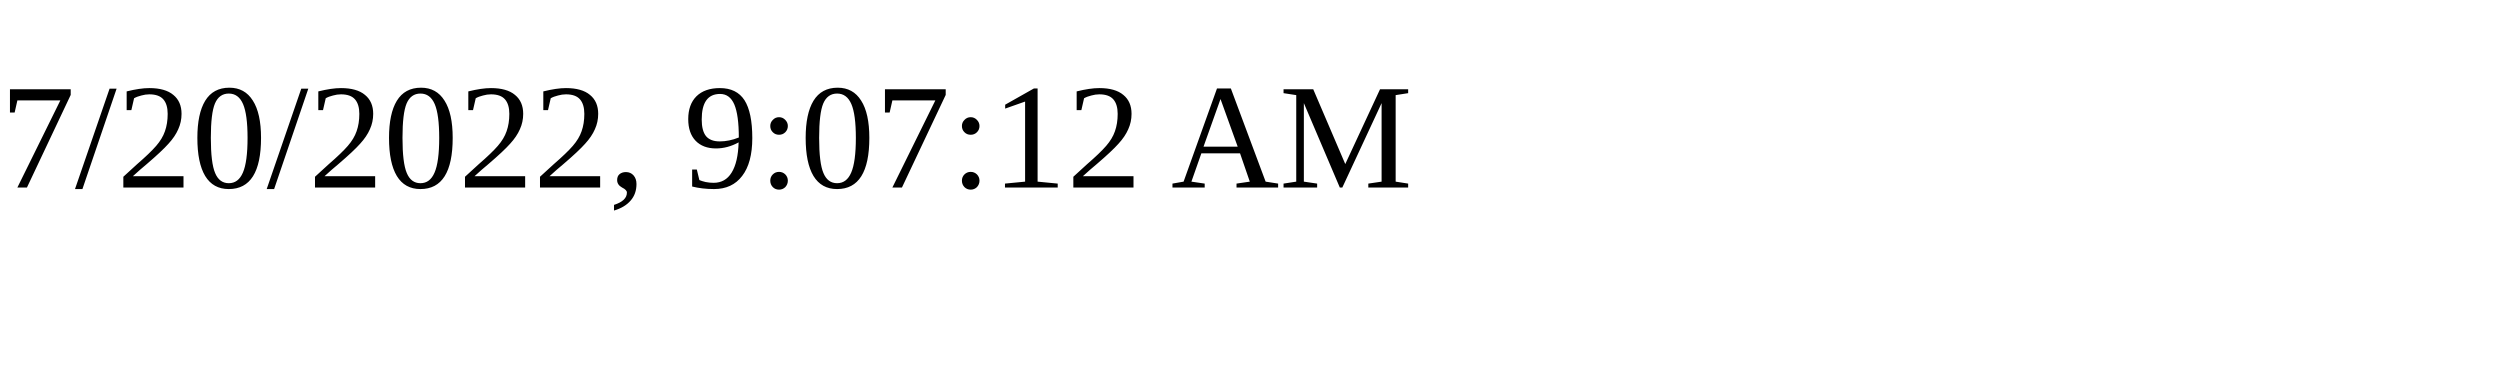
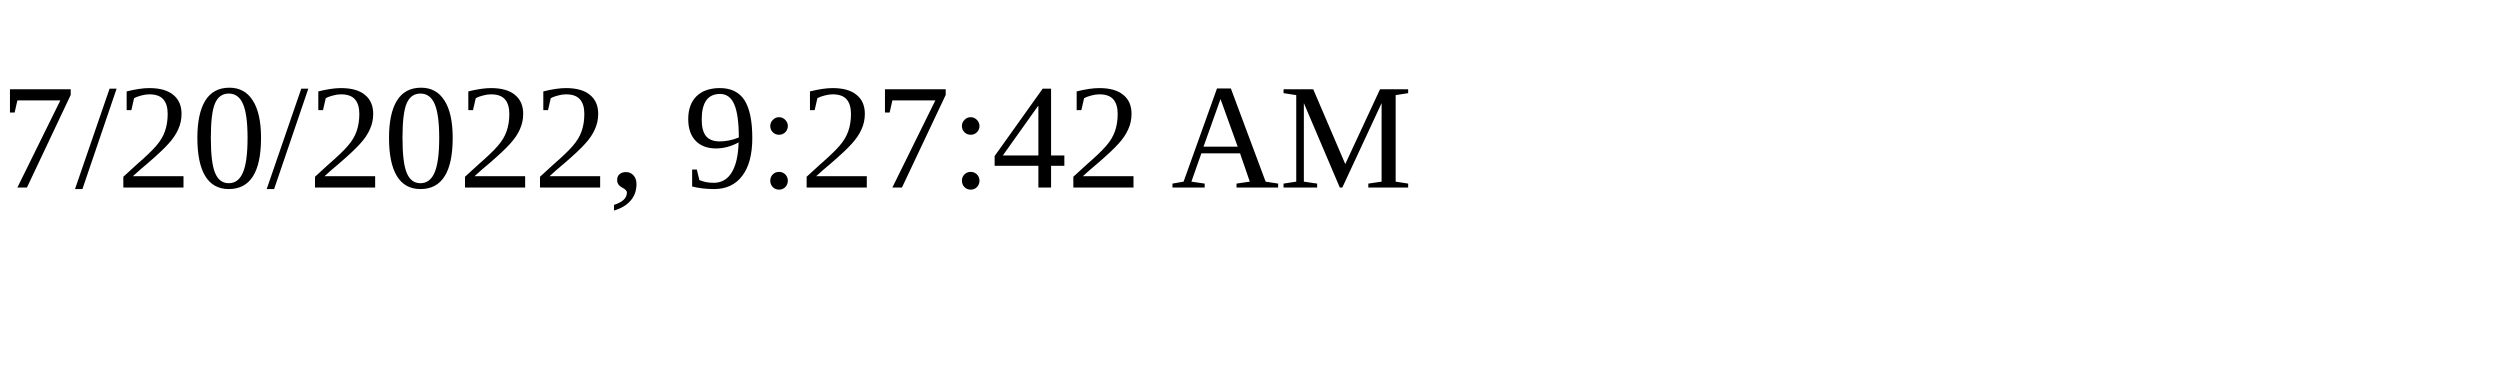
<svg xmlns="http://www.w3.org/2000/svg" height="30" width="200">
-   <text x="0" y="15">7/20/2022, 9:07:12 AM</text>
+   <text x="0" y="15">7/20/2022, 9:27:42 AM</text>
</svg>
